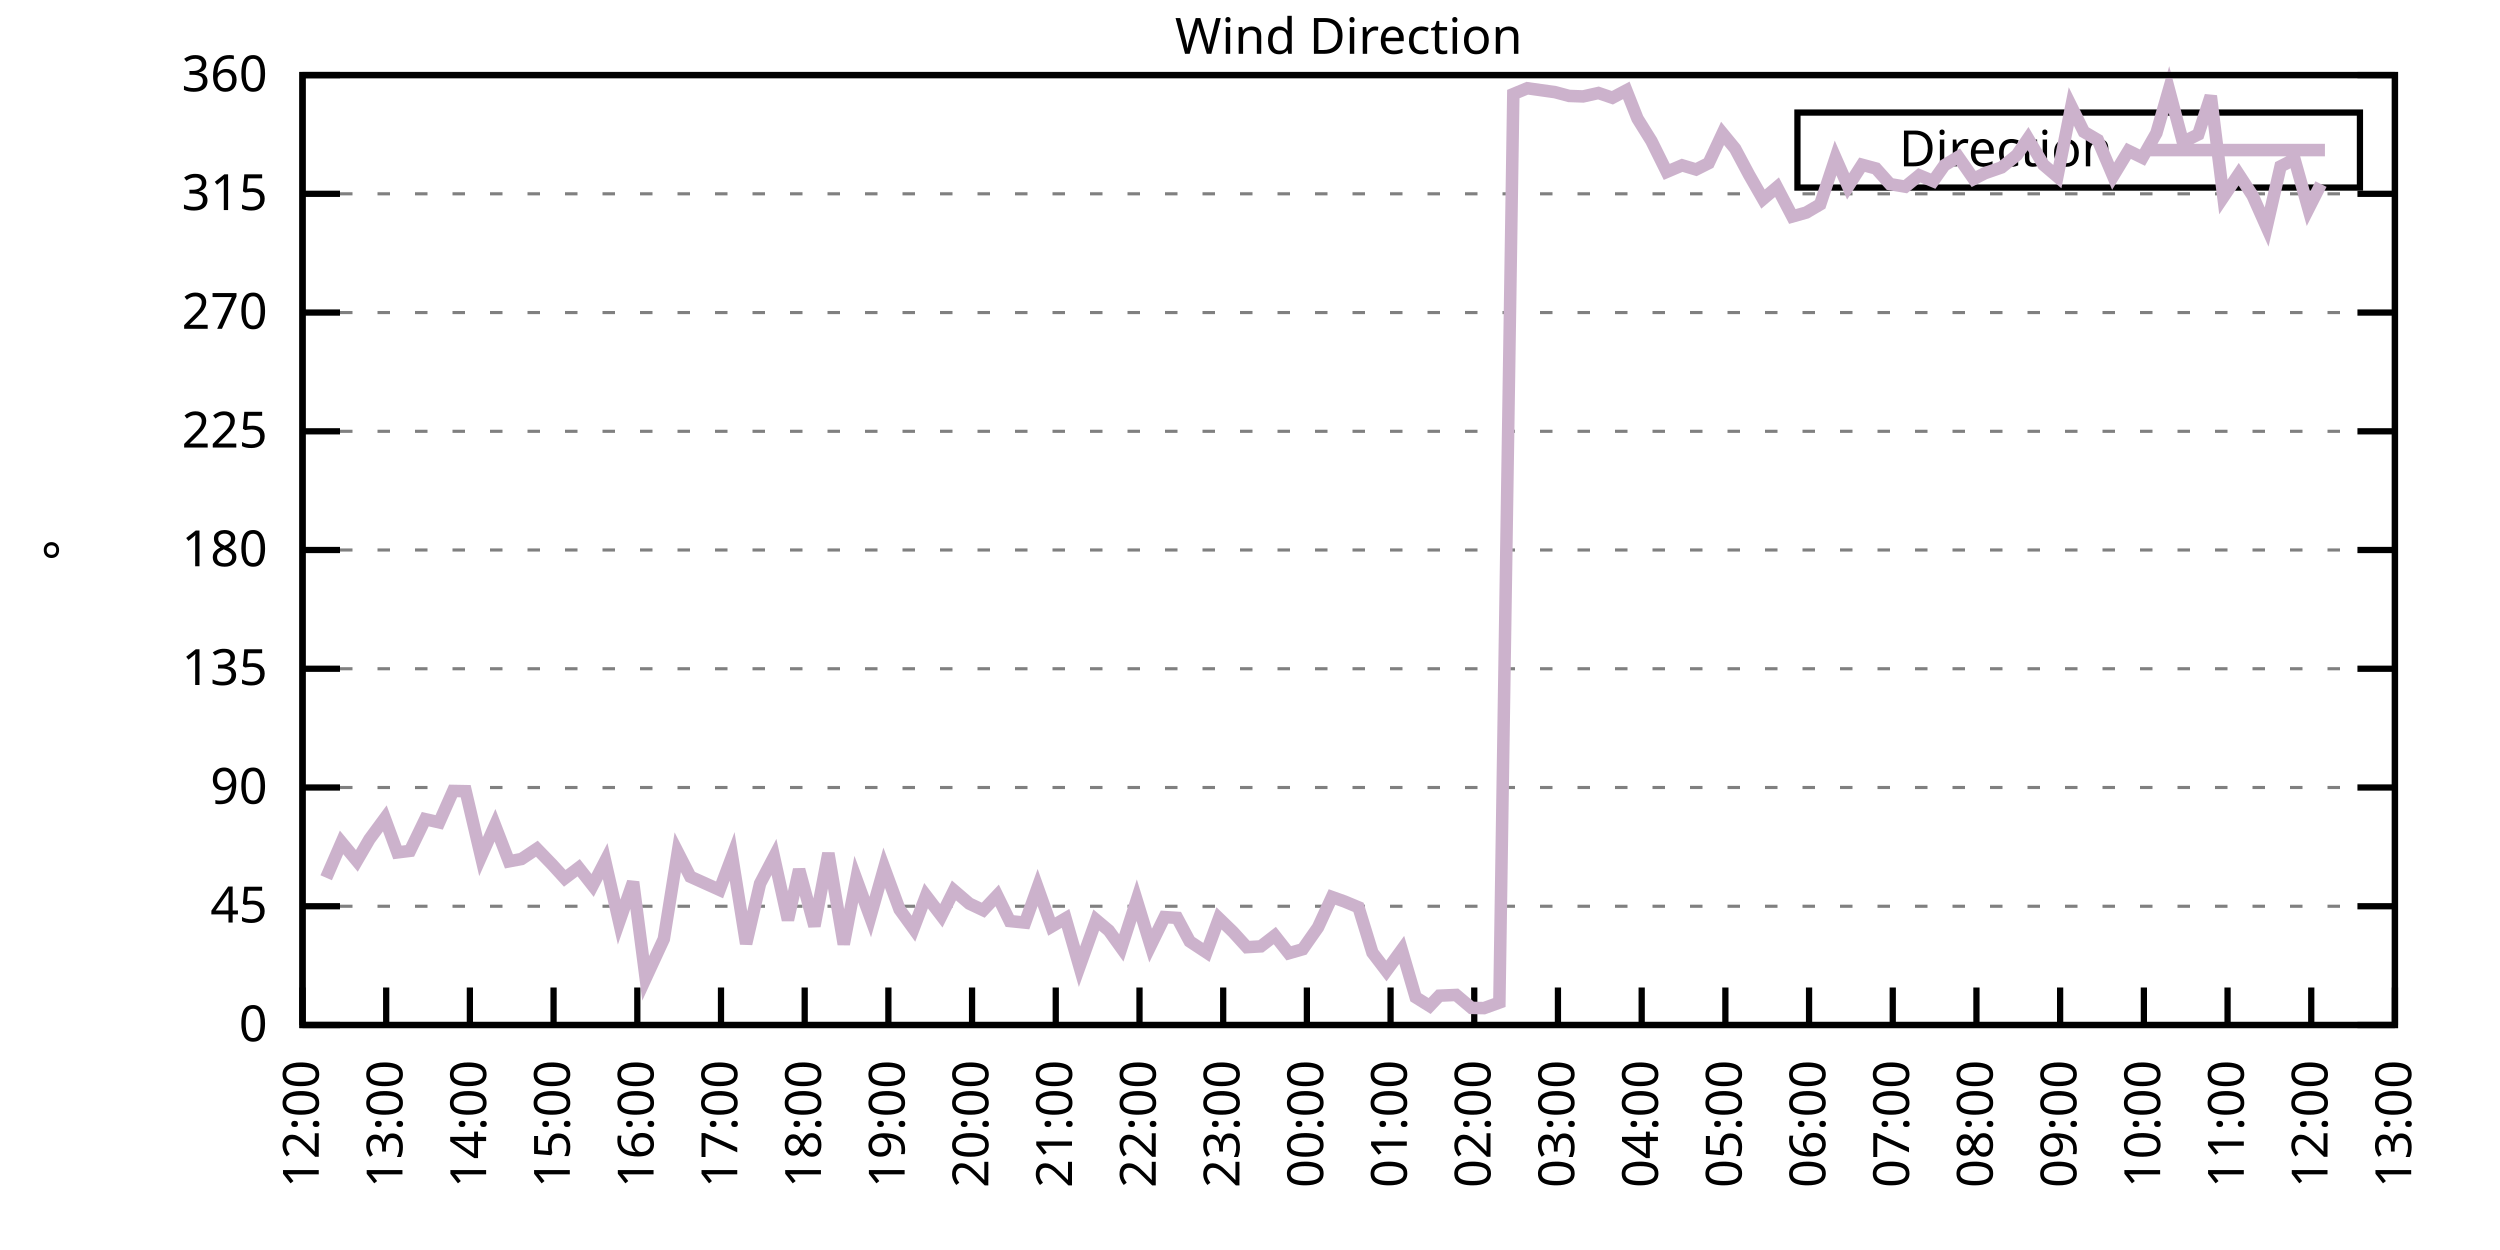
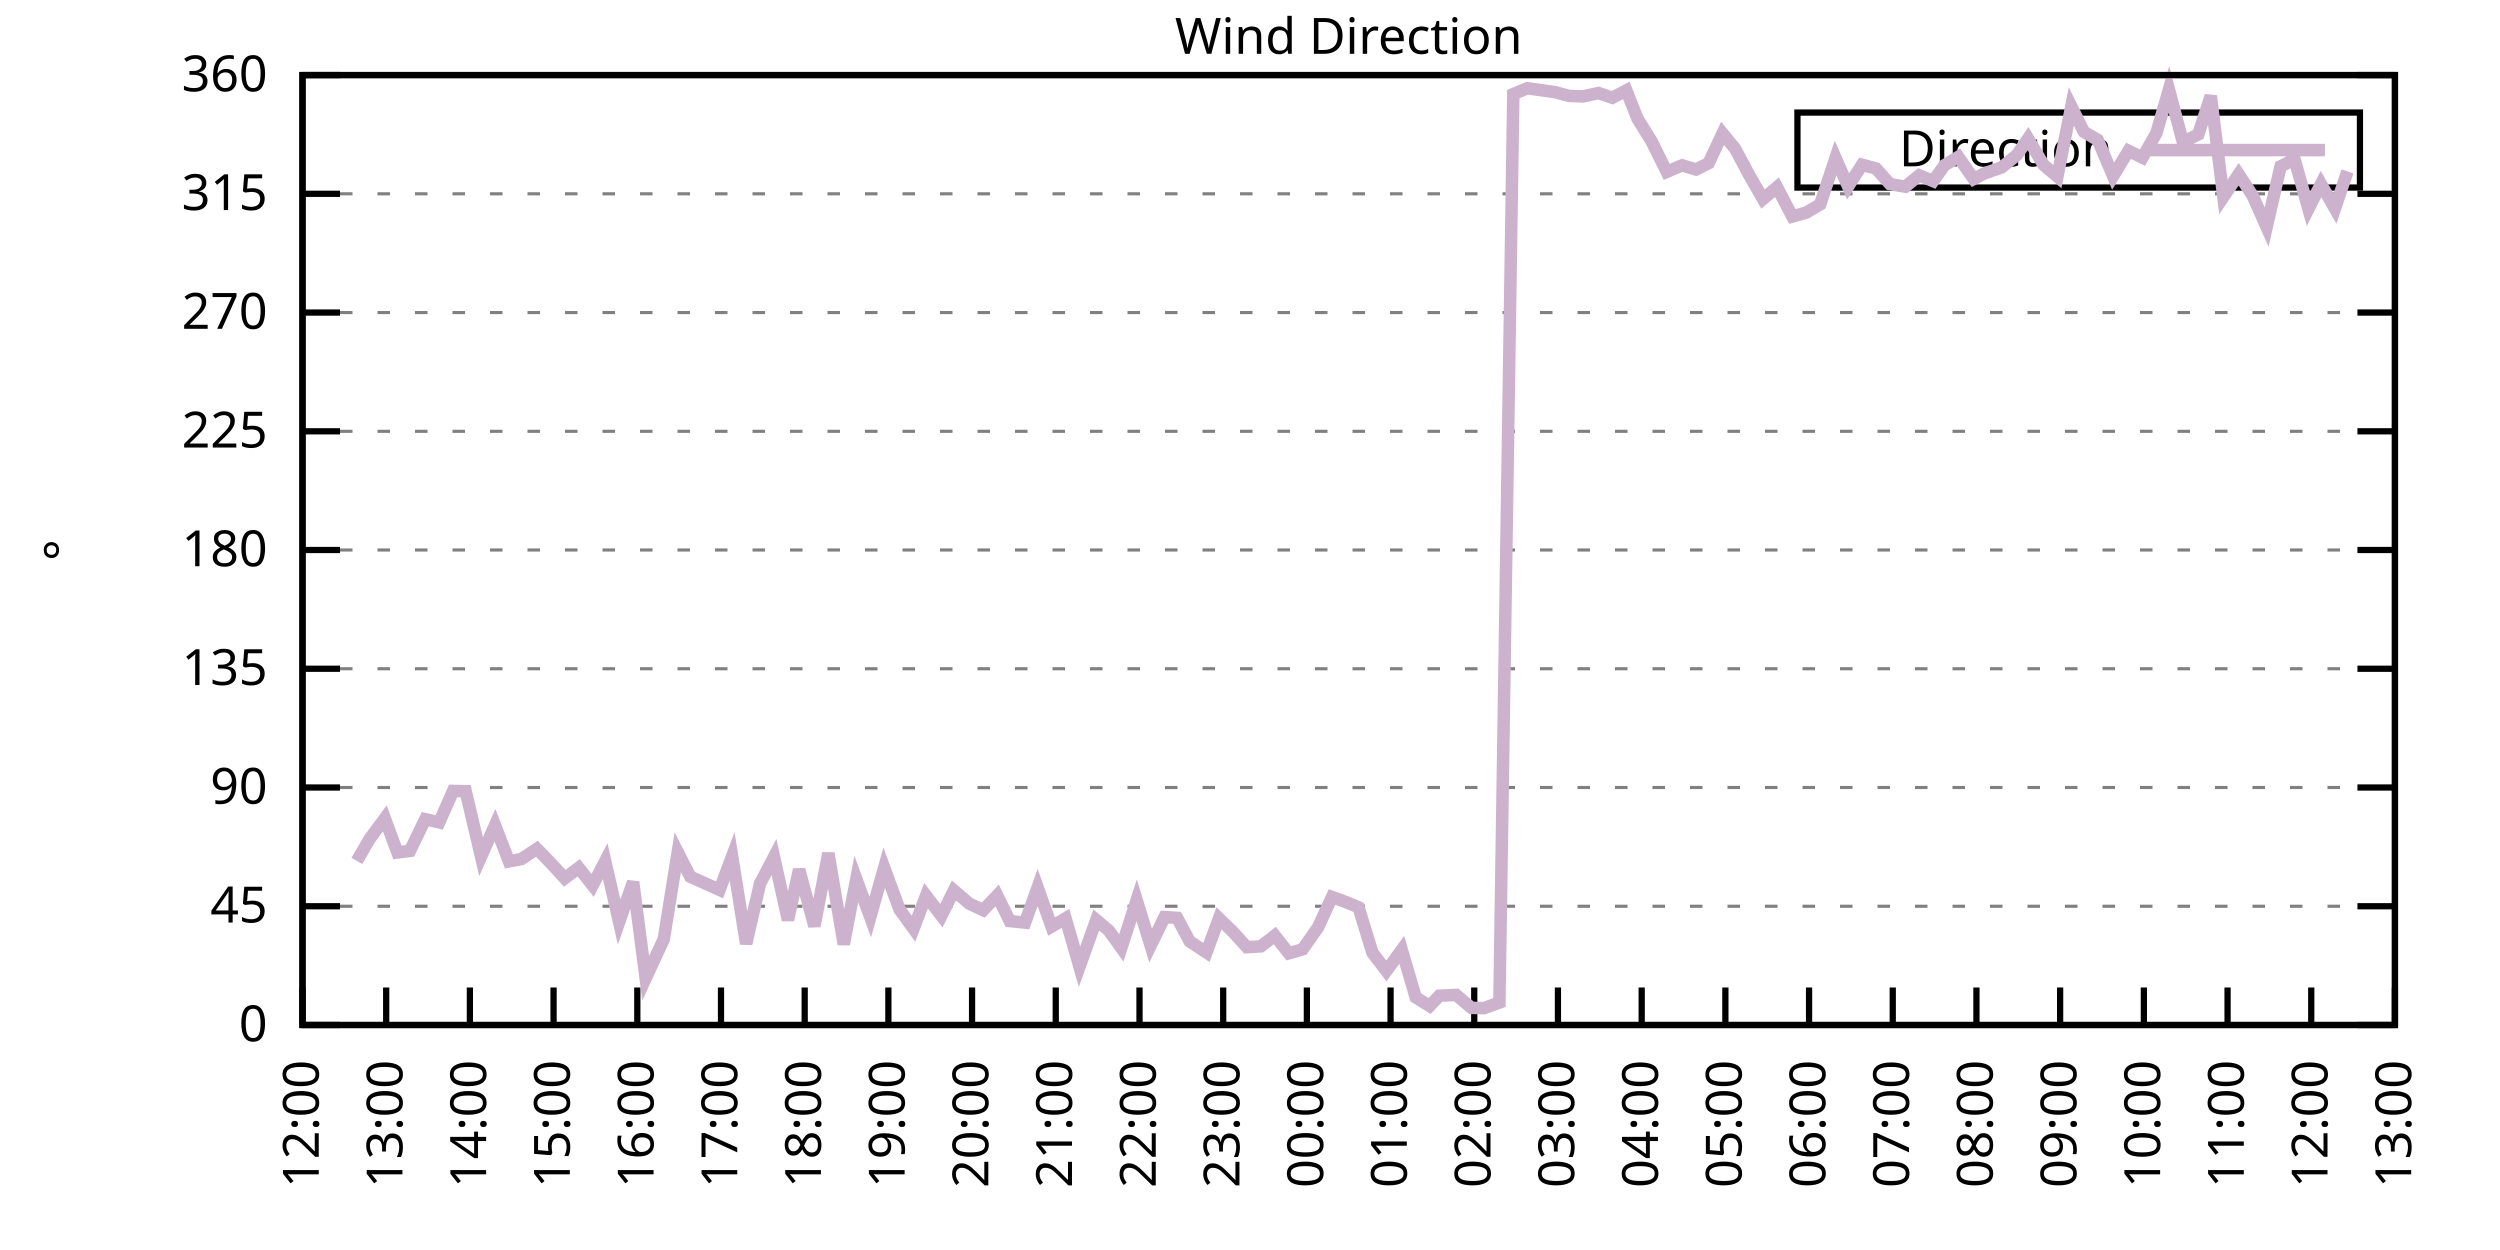
<svg xmlns="http://www.w3.org/2000/svg" xmlns:xlink="http://www.w3.org/1999/xlink" width="400" height="200" viewBox="0 0 400 200">
  <g id="gnuplot_canvas">
    <rect x="0" y="0" width="400" height="200" fill="none" />
    <defs>
      <circle id="gpDot" r="0.5" stroke-width="0.5" stroke="currentColor" />
      <path id="gpPt0" stroke-width="0.333" stroke="currentColor" d="M-1,0 h2 M0,-1 v2" />
      <path id="gpPt1" stroke-width="0.333" stroke="currentColor" d="M-1,-1 L1,1 M1,-1 L-1,1" />
      <path id="gpPt2" stroke-width="0.333" stroke="currentColor" d="M-1,0 L1,0 M0,-1 L0,1 M-1,-1 L1,1 M-1,1 L1,-1" />
      <rect id="gpPt3" stroke-width="0.333" stroke="currentColor" x="-1" y="-1" width="2" height="2" />
      <rect id="gpPt4" stroke-width="0.333" stroke="currentColor" fill="currentColor" x="-1" y="-1" width="2" height="2" />
      <circle id="gpPt5" stroke-width="0.333" stroke="currentColor" cx="0" cy="0" r="1" />
      <use xlink:href="#gpPt5" id="gpPt6" fill="currentColor" stroke="none" />
      <path id="gpPt7" stroke-width="0.333" stroke="currentColor" d="M0,-1.33 L-1.33,0.67 L1.33,0.67 z" />
      <use xlink:href="#gpPt7" id="gpPt8" fill="currentColor" stroke="none" />
      <use xlink:href="#gpPt7" id="gpPt9" stroke="currentColor" transform="rotate(180)" />
      <use xlink:href="#gpPt9" id="gpPt10" fill="currentColor" stroke="none" />
      <use xlink:href="#gpPt3" id="gpPt11" stroke="currentColor" transform="rotate(45)" />
      <use xlink:href="#gpPt11" id="gpPt12" fill="currentColor" stroke="none" />
      <path id="gpPt13" stroke-width="0.333" stroke="currentColor" d="M0,1.330 L1.265,0.411 L0.782,-1.067 L-0.782,-1.076 L-1.265,0.411 z" />
      <use xlink:href="#gpPt13" id="gpPt14" fill="currentColor" stroke="none" />
      <filter id="textbox" filterUnits="objectBoundingBox" x="0" y="0" height="1" width="1">
        <feFlood flood-color="white" flood-opacity="1" result="bgnd" />
        <feComposite in="SourceGraphic" in2="bgnd" operator="atop" />
      </filter>
      <filter id="greybox" filterUnits="objectBoundingBox" x="0" y="0" height="1" width="1">
        <feFlood flood-color="lightgrey" flood-opacity="1" result="grey" />
        <feComposite in="SourceGraphic" in2="grey" operator="atop" />
      </filter>
    </defs>
    <g fill="none" color="white" stroke="currentColor" stroke-width="1.00" stroke-linecap="butt" stroke-linejoin="miter">
</g>
    <g fill="none" color="black" stroke="currentColor" stroke-width="1.00" stroke-linecap="butt" stroke-linejoin="miter">
      <g stroke="none" shape-rendering="crispEdges">
        <polygon fill="rgb(255, 255, 255)" points="48.40,164.00 383.18,164.00 383.18,12.02 48.40,12.02 " />
      </g>
    </g>
    <g fill="none" color="black" stroke="currentColor" stroke-width="1.00" stroke-linecap="butt" stroke-linejoin="miter">
</g>
    <g fill="none" color="black" stroke="black" stroke-width="0.50" stroke-linecap="butt" stroke-linejoin="miter">
</g>
    <g fill="none" color="gray" stroke="currentColor" stroke-width="0.50" stroke-linecap="butt" stroke-linejoin="miter">
      <path stroke="gray" stroke-dasharray="2,4" class="gridline" d="M48.40,164.00 L383.19,164.00  " />
    </g>
    <g fill="none" color="gray" stroke="gray" stroke-width="1.00" stroke-linecap="butt" stroke-linejoin="miter">
</g>
    <g fill="none" color="black" stroke="currentColor" stroke-width="1.00" stroke-linecap="butt" stroke-linejoin="miter">
      <path stroke="black" d="M48.40,164.00 L54.40,164.00 M383.19,164.00 L377.19,164.00  " />
      <g transform="translate(42.80,166.60)" stroke="none" fill="black" font-family="Sans" font-size="8.00" text-anchor="end">
        <text>
          <tspan font-family="Sans"> 0</tspan>
        </text>
      </g>
    </g>
    <g fill="none" color="black" stroke="currentColor" stroke-width="1.00" stroke-linecap="butt" stroke-linejoin="miter">
</g>
    <g fill="none" color="black" stroke="black" stroke-width="0.50" stroke-linecap="butt" stroke-linejoin="miter">
</g>
    <g fill="none" color="gray" stroke="currentColor" stroke-width="0.50" stroke-linecap="butt" stroke-linejoin="miter">
      <path stroke="gray" stroke-dasharray="2,4" class="gridline" d="M48.40,145.00 L383.19,145.00  " />
    </g>
    <g fill="none" color="gray" stroke="gray" stroke-width="1.00" stroke-linecap="butt" stroke-linejoin="miter">
</g>
    <g fill="none" color="black" stroke="currentColor" stroke-width="1.00" stroke-linecap="butt" stroke-linejoin="miter">
      <path stroke="black" d="M48.40,145.00 L54.40,145.00 M383.19,145.00 L377.19,145.00  " />
      <g transform="translate(42.80,147.60)" stroke="none" fill="black" font-family="Sans" font-size="8.00" text-anchor="end">
        <text>
          <tspan font-family="Sans"> 45</tspan>
        </text>
      </g>
    </g>
    <g fill="none" color="black" stroke="currentColor" stroke-width="1.00" stroke-linecap="butt" stroke-linejoin="miter">
</g>
    <g fill="none" color="black" stroke="black" stroke-width="0.50" stroke-linecap="butt" stroke-linejoin="miter">
</g>
    <g fill="none" color="gray" stroke="currentColor" stroke-width="0.50" stroke-linecap="butt" stroke-linejoin="miter">
      <path stroke="gray" stroke-dasharray="2,4" class="gridline" d="M48.40,126.00 L383.19,126.00  " />
    </g>
    <g fill="none" color="gray" stroke="gray" stroke-width="1.00" stroke-linecap="butt" stroke-linejoin="miter">
</g>
    <g fill="none" color="black" stroke="currentColor" stroke-width="1.00" stroke-linecap="butt" stroke-linejoin="miter">
      <path stroke="black" d="M48.40,126.00 L54.40,126.00 M383.19,126.00 L377.19,126.00  " />
      <g transform="translate(42.80,128.60)" stroke="none" fill="black" font-family="Sans" font-size="8.00" text-anchor="end">
        <text>
          <tspan font-family="Sans"> 90</tspan>
        </text>
      </g>
    </g>
    <g fill="none" color="black" stroke="currentColor" stroke-width="1.00" stroke-linecap="butt" stroke-linejoin="miter">
</g>
    <g fill="none" color="black" stroke="black" stroke-width="0.50" stroke-linecap="butt" stroke-linejoin="miter">
</g>
    <g fill="none" color="gray" stroke="currentColor" stroke-width="0.50" stroke-linecap="butt" stroke-linejoin="miter">
      <path stroke="gray" stroke-dasharray="2,4" class="gridline" d="M48.40,107.00 L383.19,107.00  " />
    </g>
    <g fill="none" color="gray" stroke="gray" stroke-width="1.00" stroke-linecap="butt" stroke-linejoin="miter">
</g>
    <g fill="none" color="black" stroke="currentColor" stroke-width="1.00" stroke-linecap="butt" stroke-linejoin="miter">
      <path stroke="black" d="M48.40,107.00 L54.40,107.00 M383.19,107.00 L377.19,107.00  " />
      <g transform="translate(42.80,109.60)" stroke="none" fill="black" font-family="Sans" font-size="8.00" text-anchor="end">
        <text>
          <tspan font-family="Sans"> 135</tspan>
        </text>
      </g>
    </g>
    <g fill="none" color="black" stroke="currentColor" stroke-width="1.00" stroke-linecap="butt" stroke-linejoin="miter">
</g>
    <g fill="none" color="black" stroke="black" stroke-width="0.50" stroke-linecap="butt" stroke-linejoin="miter">
</g>
    <g fill="none" color="gray" stroke="currentColor" stroke-width="0.50" stroke-linecap="butt" stroke-linejoin="miter">
      <path stroke="gray" stroke-dasharray="2,4" class="gridline" d="M48.40,88.00 L383.19,88.00  " />
    </g>
    <g fill="none" color="gray" stroke="gray" stroke-width="1.00" stroke-linecap="butt" stroke-linejoin="miter">
</g>
    <g fill="none" color="black" stroke="currentColor" stroke-width="1.00" stroke-linecap="butt" stroke-linejoin="miter">
      <path stroke="black" d="M48.40,88.00 L54.40,88.00 M383.19,88.00 L377.19,88.00  " />
      <g transform="translate(42.80,90.60)" stroke="none" fill="black" font-family="Sans" font-size="8.00" text-anchor="end">
        <text>
          <tspan font-family="Sans"> 180</tspan>
        </text>
      </g>
    </g>
    <g fill="none" color="black" stroke="currentColor" stroke-width="1.00" stroke-linecap="butt" stroke-linejoin="miter">
</g>
    <g fill="none" color="black" stroke="black" stroke-width="0.50" stroke-linecap="butt" stroke-linejoin="miter">
</g>
    <g fill="none" color="gray" stroke="currentColor" stroke-width="0.50" stroke-linecap="butt" stroke-linejoin="miter">
      <path stroke="gray" stroke-dasharray="2,4" class="gridline" d="M48.40,69.01 L383.19,69.01  " />
    </g>
    <g fill="none" color="gray" stroke="gray" stroke-width="1.00" stroke-linecap="butt" stroke-linejoin="miter">
</g>
    <g fill="none" color="black" stroke="currentColor" stroke-width="1.00" stroke-linecap="butt" stroke-linejoin="miter">
      <path stroke="black" d="M48.40,69.01 L54.40,69.01 M383.19,69.01 L377.19,69.01  " />
      <g transform="translate(42.80,71.61)" stroke="none" fill="black" font-family="Sans" font-size="8.00" text-anchor="end">
        <text>
          <tspan font-family="Sans"> 225</tspan>
        </text>
      </g>
    </g>
    <g fill="none" color="black" stroke="currentColor" stroke-width="1.00" stroke-linecap="butt" stroke-linejoin="miter">
</g>
    <g fill="none" color="black" stroke="black" stroke-width="0.50" stroke-linecap="butt" stroke-linejoin="miter">
</g>
    <g fill="none" color="gray" stroke="currentColor" stroke-width="0.50" stroke-linecap="butt" stroke-linejoin="miter">
      <path stroke="gray" stroke-dasharray="2,4" class="gridline" d="M48.40,50.01 L383.19,50.01  " />
    </g>
    <g fill="none" color="gray" stroke="gray" stroke-width="1.00" stroke-linecap="butt" stroke-linejoin="miter">
</g>
    <g fill="none" color="black" stroke="currentColor" stroke-width="1.00" stroke-linecap="butt" stroke-linejoin="miter">
      <path stroke="black" d="M48.40,50.01 L54.40,50.01 M383.19,50.01 L377.19,50.01  " />
      <g transform="translate(42.80,52.61)" stroke="none" fill="black" font-family="Sans" font-size="8.00" text-anchor="end">
        <text>
          <tspan font-family="Sans"> 270</tspan>
        </text>
      </g>
    </g>
    <g fill="none" color="black" stroke="currentColor" stroke-width="1.00" stroke-linecap="butt" stroke-linejoin="miter">
</g>
    <g fill="none" color="black" stroke="black" stroke-width="0.50" stroke-linecap="butt" stroke-linejoin="miter">
</g>
    <g fill="none" color="gray" stroke="currentColor" stroke-width="0.50" stroke-linecap="butt" stroke-linejoin="miter">
      <path stroke="gray" stroke-dasharray="2,4" class="gridline" d="M48.40,31.01 L383.19,31.01  " />
    </g>
    <g fill="none" color="gray" stroke="gray" stroke-width="1.00" stroke-linecap="butt" stroke-linejoin="miter">
</g>
    <g fill="none" color="black" stroke="currentColor" stroke-width="1.00" stroke-linecap="butt" stroke-linejoin="miter">
      <path stroke="black" d="M48.40,31.01 L54.40,31.01 M383.19,31.01 L377.19,31.01  " />
      <g transform="translate(42.80,33.61)" stroke="none" fill="black" font-family="Sans" font-size="8.00" text-anchor="end">
        <text>
          <tspan font-family="Sans"> 315</tspan>
        </text>
      </g>
    </g>
    <g fill="none" color="black" stroke="currentColor" stroke-width="1.00" stroke-linecap="butt" stroke-linejoin="miter">
</g>
    <g fill="none" color="black" stroke="black" stroke-width="0.50" stroke-linecap="butt" stroke-linejoin="miter">
</g>
    <g fill="none" color="gray" stroke="currentColor" stroke-width="0.50" stroke-linecap="butt" stroke-linejoin="miter">
      <path stroke="gray" stroke-dasharray="2,4" class="gridline" d="M48.40,12.01 L383.19,12.01  " />
    </g>
    <g fill="none" color="gray" stroke="gray" stroke-width="1.00" stroke-linecap="butt" stroke-linejoin="miter">
</g>
    <g fill="none" color="black" stroke="currentColor" stroke-width="1.00" stroke-linecap="butt" stroke-linejoin="miter">
      <path stroke="black" d="M48.40,12.01 L54.40,12.01 M383.19,12.01 L377.19,12.01  " />
      <g transform="translate(42.80,14.61)" stroke="none" fill="black" font-family="Sans" font-size="8.00" text-anchor="end">
        <text>
          <tspan font-family="Sans"> 360</tspan>
        </text>
      </g>
    </g>
    <g fill="none" color="black" stroke="currentColor" stroke-width="1.00" stroke-linecap="butt" stroke-linejoin="miter">
      <path stroke="black" d="M48.40,164.00 L48.40,158.00  " />
      <g transform="translate(51.00,169.60) rotate(270.00)" stroke="none" fill="black" font-family="Sans" font-size="8.00" text-anchor="end">
        <text>
          <tspan font-family="Sans">12:00</tspan>
        </text>
      </g>
    </g>
    <g fill="none" color="black" stroke="currentColor" stroke-width="1.00" stroke-linecap="butt" stroke-linejoin="miter">
      <path stroke="black" d="M61.79,164.00 L61.79,158.00  " />
      <g transform="translate(64.39,169.60) rotate(270.00)" stroke="none" fill="black" font-family="Sans" font-size="8.00" text-anchor="end">
        <text>
          <tspan font-family="Sans">13:00</tspan>
        </text>
      </g>
    </g>
    <g fill="none" color="black" stroke="currentColor" stroke-width="1.00" stroke-linecap="butt" stroke-linejoin="miter">
      <path stroke="black" d="M75.18,164.00 L75.18,158.00  " />
      <g transform="translate(77.78,169.60) rotate(270.00)" stroke="none" fill="black" font-family="Sans" font-size="8.00" text-anchor="end">
        <text>
          <tspan font-family="Sans">14:00</tspan>
        </text>
      </g>
    </g>
    <g fill="none" color="black" stroke="currentColor" stroke-width="1.00" stroke-linecap="butt" stroke-linejoin="miter">
      <path stroke="black" d="M88.57,164.00 L88.57,158.00  " />
      <g transform="translate(91.17,169.60) rotate(270.00)" stroke="none" fill="black" font-family="Sans" font-size="8.00" text-anchor="end">
        <text>
          <tspan font-family="Sans">15:00</tspan>
        </text>
      </g>
    </g>
    <g fill="none" color="black" stroke="currentColor" stroke-width="1.00" stroke-linecap="butt" stroke-linejoin="miter">
      <path stroke="black" d="M101.97,164.00 L101.97,158.00  " />
      <g transform="translate(104.57,169.60) rotate(270.00)" stroke="none" fill="black" font-family="Sans" font-size="8.00" text-anchor="end">
        <text>
          <tspan font-family="Sans">16:00</tspan>
        </text>
      </g>
    </g>
    <g fill="none" color="black" stroke="currentColor" stroke-width="1.00" stroke-linecap="butt" stroke-linejoin="miter">
      <path stroke="black" d="M115.36,164.00 L115.36,158.00  " />
      <g transform="translate(117.96,169.60) rotate(270.00)" stroke="none" fill="black" font-family="Sans" font-size="8.00" text-anchor="end">
        <text>
          <tspan font-family="Sans">17:00</tspan>
        </text>
      </g>
    </g>
    <g fill="none" color="black" stroke="currentColor" stroke-width="1.00" stroke-linecap="butt" stroke-linejoin="miter">
      <path stroke="black" d="M128.75,164.00 L128.75,158.00  " />
      <g transform="translate(131.35,169.60) rotate(270.00)" stroke="none" fill="black" font-family="Sans" font-size="8.00" text-anchor="end">
        <text>
          <tspan font-family="Sans">18:00</tspan>
        </text>
      </g>
    </g>
    <g fill="none" color="black" stroke="currentColor" stroke-width="1.00" stroke-linecap="butt" stroke-linejoin="miter">
      <path stroke="black" d="M142.14,164.00 L142.14,158.00  " />
      <g transform="translate(144.74,169.60) rotate(270.00)" stroke="none" fill="black" font-family="Sans" font-size="8.00" text-anchor="end">
        <text>
          <tspan font-family="Sans">19:00</tspan>
        </text>
      </g>
    </g>
    <g fill="none" color="black" stroke="currentColor" stroke-width="1.00" stroke-linecap="butt" stroke-linejoin="miter">
      <path stroke="black" d="M155.53,164.00 L155.53,158.00  " />
      <g transform="translate(158.13,169.60) rotate(270.00)" stroke="none" fill="black" font-family="Sans" font-size="8.00" text-anchor="end">
        <text>
          <tspan font-family="Sans">20:00</tspan>
        </text>
      </g>
    </g>
    <g fill="none" color="black" stroke="currentColor" stroke-width="1.00" stroke-linecap="butt" stroke-linejoin="miter">
      <path stroke="black" d="M168.92,164.00 L168.92,158.00  " />
      <g transform="translate(171.52,169.60) rotate(270.00)" stroke="none" fill="black" font-family="Sans" font-size="8.00" text-anchor="end">
        <text>
          <tspan font-family="Sans">21:00</tspan>
        </text>
      </g>
    </g>
    <g fill="none" color="black" stroke="currentColor" stroke-width="1.00" stroke-linecap="butt" stroke-linejoin="miter">
      <path stroke="black" d="M182.32,164.00 L182.32,158.00  " />
      <g transform="translate(184.92,169.60) rotate(270.00)" stroke="none" fill="black" font-family="Sans" font-size="8.00" text-anchor="end">
        <text>
          <tspan font-family="Sans">22:00</tspan>
        </text>
      </g>
    </g>
    <g fill="none" color="black" stroke="currentColor" stroke-width="1.00" stroke-linecap="butt" stroke-linejoin="miter">
      <path stroke="black" d="M195.71,164.00 L195.71,158.00  " />
      <g transform="translate(198.31,169.60) rotate(270.00)" stroke="none" fill="black" font-family="Sans" font-size="8.00" text-anchor="end">
        <text>
          <tspan font-family="Sans">23:00</tspan>
        </text>
      </g>
    </g>
    <g fill="none" color="black" stroke="currentColor" stroke-width="1.00" stroke-linecap="butt" stroke-linejoin="miter">
      <path stroke="black" d="M209.10,164.00 L209.10,158.00  " />
      <g transform="translate(211.70,169.60) rotate(270.00)" stroke="none" fill="black" font-family="Sans" font-size="8.00" text-anchor="end">
        <text>
          <tspan font-family="Sans">00:00</tspan>
        </text>
      </g>
    </g>
    <g fill="none" color="black" stroke="currentColor" stroke-width="1.00" stroke-linecap="butt" stroke-linejoin="miter">
      <path stroke="black" d="M222.49,164.00 L222.49,158.00  " />
      <g transform="translate(225.09,169.60) rotate(270.00)" stroke="none" fill="black" font-family="Sans" font-size="8.00" text-anchor="end">
        <text>
          <tspan font-family="Sans">01:00</tspan>
        </text>
      </g>
    </g>
    <g fill="none" color="black" stroke="currentColor" stroke-width="1.00" stroke-linecap="butt" stroke-linejoin="miter">
      <path stroke="black" d="M235.88,164.00 L235.88,158.00  " />
      <g transform="translate(238.48,169.60) rotate(270.00)" stroke="none" fill="black" font-family="Sans" font-size="8.00" text-anchor="end">
        <text>
          <tspan font-family="Sans">02:00</tspan>
        </text>
      </g>
    </g>
    <g fill="none" color="black" stroke="currentColor" stroke-width="1.00" stroke-linecap="butt" stroke-linejoin="miter">
      <path stroke="black" d="M249.27,164.00 L249.27,158.00  " />
      <g transform="translate(251.87,169.60) rotate(270.00)" stroke="none" fill="black" font-family="Sans" font-size="8.00" text-anchor="end">
        <text>
          <tspan font-family="Sans">03:00</tspan>
        </text>
      </g>
    </g>
    <g fill="none" color="black" stroke="currentColor" stroke-width="1.00" stroke-linecap="butt" stroke-linejoin="miter">
      <path stroke="black" d="M262.67,164.00 L262.67,158.00  " />
      <g transform="translate(265.27,169.60) rotate(270.00)" stroke="none" fill="black" font-family="Sans" font-size="8.00" text-anchor="end">
        <text>
          <tspan font-family="Sans">04:00</tspan>
        </text>
      </g>
    </g>
    <g fill="none" color="black" stroke="currentColor" stroke-width="1.00" stroke-linecap="butt" stroke-linejoin="miter">
      <path stroke="black" d="M276.06,164.00 L276.06,158.00  " />
      <g transform="translate(278.66,169.60) rotate(270.00)" stroke="none" fill="black" font-family="Sans" font-size="8.00" text-anchor="end">
        <text>
          <tspan font-family="Sans">05:00</tspan>
        </text>
      </g>
    </g>
    <g fill="none" color="black" stroke="currentColor" stroke-width="1.00" stroke-linecap="butt" stroke-linejoin="miter">
      <path stroke="black" d="M289.45,164.00 L289.45,158.00  " />
      <g transform="translate(292.05,169.60) rotate(270.00)" stroke="none" fill="black" font-family="Sans" font-size="8.00" text-anchor="end">
        <text>
          <tspan font-family="Sans">06:00</tspan>
        </text>
      </g>
    </g>
    <g fill="none" color="black" stroke="currentColor" stroke-width="1.00" stroke-linecap="butt" stroke-linejoin="miter">
      <path stroke="black" d="M302.84,164.00 L302.84,158.00  " />
      <g transform="translate(305.44,169.60) rotate(270.00)" stroke="none" fill="black" font-family="Sans" font-size="8.00" text-anchor="end">
        <text>
          <tspan font-family="Sans">07:00</tspan>
        </text>
      </g>
    </g>
    <g fill="none" color="black" stroke="currentColor" stroke-width="1.00" stroke-linecap="butt" stroke-linejoin="miter">
      <path stroke="black" d="M316.23,164.00 L316.23,158.00  " />
      <g transform="translate(318.83,169.60) rotate(270.00)" stroke="none" fill="black" font-family="Sans" font-size="8.00" text-anchor="end">
        <text>
          <tspan font-family="Sans">08:00</tspan>
        </text>
      </g>
    </g>
    <g fill="none" color="black" stroke="currentColor" stroke-width="1.00" stroke-linecap="butt" stroke-linejoin="miter">
      <path stroke="black" d="M329.62,164.00 L329.62,158.00  " />
      <g transform="translate(332.22,169.60) rotate(270.00)" stroke="none" fill="black" font-family="Sans" font-size="8.00" text-anchor="end">
        <text>
          <tspan font-family="Sans">09:00</tspan>
        </text>
      </g>
    </g>
    <g fill="none" color="black" stroke="currentColor" stroke-width="1.00" stroke-linecap="butt" stroke-linejoin="miter">
      <path stroke="black" d="M343.02,164.00 L343.02,158.00  " />
      <g transform="translate(345.62,169.60) rotate(270.00)" stroke="none" fill="black" font-family="Sans" font-size="8.00" text-anchor="end">
        <text>
          <tspan font-family="Sans">10:00</tspan>
        </text>
      </g>
    </g>
    <g fill="none" color="black" stroke="currentColor" stroke-width="1.00" stroke-linecap="butt" stroke-linejoin="miter">
      <path stroke="black" d="M356.41,164.00 L356.41,158.00  " />
      <g transform="translate(359.01,169.60) rotate(270.00)" stroke="none" fill="black" font-family="Sans" font-size="8.00" text-anchor="end">
        <text>
          <tspan font-family="Sans">11:00</tspan>
        </text>
      </g>
    </g>
    <g fill="none" color="black" stroke="currentColor" stroke-width="1.00" stroke-linecap="butt" stroke-linejoin="miter">
      <path stroke="black" d="M369.80,164.00 L369.80,158.00  " />
      <g transform="translate(372.40,169.60) rotate(270.00)" stroke="none" fill="black" font-family="Sans" font-size="8.00" text-anchor="end">
        <text>
          <tspan font-family="Sans">12:00</tspan>
        </text>
      </g>
    </g>
    <g fill="none" color="black" stroke="currentColor" stroke-width="1.00" stroke-linecap="butt" stroke-linejoin="miter">
      <path stroke="black" d="M383.19,164.00 L383.19,158.00  " />
      <g transform="translate(385.79,169.60) rotate(270.00)" stroke="none" fill="black" font-family="Sans" font-size="8.00" text-anchor="end">
        <text>
          <tspan font-family="Sans">13:00</tspan>
        </text>
      </g>
    </g>
    <g fill="none" color="black" stroke="currentColor" stroke-width="1.00" stroke-linecap="butt" stroke-linejoin="miter">
</g>
    <g fill="none" color="black" stroke="currentColor" stroke-width="1.00" stroke-linecap="butt" stroke-linejoin="miter">
      <path stroke="black" d="M48.40,12.01 L48.40,164.00 L383.19,164.00 L383.19,12.01 L48.40,12.01 Z  " />
    </g>
    <g fill="none" color="black" stroke="currentColor" stroke-width="1.00" stroke-linecap="butt" stroke-linejoin="miter">
</g>
    <g fill="none" color="black" stroke="currentColor" stroke-width="1.00" stroke-linecap="butt" stroke-linejoin="miter">
      <path stroke="black" d="M287.59,30.01 L287.59,18.01 L377.59,18.01 L377.59,30.01 L287.59,30.01 Z  " />
    </g>
    <g id="Wind_direction_plot_1">
      <g fill="none" color="white" stroke="black" stroke-width="2.00" stroke-linecap="butt" stroke-linejoin="miter">
</g>
      <g fill="none" color="black" stroke="currentColor" stroke-width="2.00" stroke-linecap="butt" stroke-linejoin="miter">
        <g transform="translate(337.99,26.61)" stroke="none" fill="black" font-family="Sans" font-size="8.00" text-anchor="end">
          <text>
            <tspan font-family="Sans">Direction</tspan>
          </text>
        </g>
      </g>
      <g fill="none" color="black" stroke="currentColor" stroke-width="2.00" stroke-linecap="butt" stroke-linejoin="miter">
-         <path stroke="rgb(204, 178, 204)" d="M343.59,24.01 L371.99,24.01 M52.19,140.44 L54.65,134.78 L57.10,137.74 L59.11,134.28 L61.57,130.94 L63.58,136.39   L65.59,136.14 L68.04,131.07 L70.27,131.58 L72.50,126.55 L74.51,126.59 L76.97,137.06 L79.20,132.04 L81.43,137.82   L83.44,137.44 L85.90,135.80 L88.35,138.33 L90.36,140.53 L92.59,138.84 L94.82,141.67 L96.83,137.78 L99.06,147.53   L101.30,141.12 L103.31,156.53 L106.21,150.24 L108.44,136.35 L110.45,140.27 L115.13,142.38 L117.14,137.02 L119.38,151.00   L121.61,141.37 L123.84,137.11 L126.07,147.20 L127.86,139.13 L130.31,148.17 L132.54,136.52 L135.00,151.08 L137.01,140.65   L139.24,146.73 L141.47,138.84 L143.93,145.51 L146.16,148.59 L148.17,143.31 L150.62,146.52 L152.63,142.47 L155.09,144.58   L157.32,145.63 L159.55,143.27 L161.56,147.37 L164.01,147.62 L166.02,142.00 L168.25,148.25 L170.49,146.94 L172.72,154.67   L175.40,147.20 L177.41,148.89 L179.41,151.67 L181.87,144.03 L184.10,151.29 L186.33,146.73 L188.34,146.86 L190.35,150.62   L193.03,152.39 L195.04,146.94 L197.27,149.10 L199.50,151.55 L201.73,151.42 L203.97,149.69 L206.20,152.52 L208.43,151.88   L210.88,148.38 L213.12,143.52 L215.13,144.24 L217.36,145.17 L219.59,152.43 L221.82,155.35 L224.28,151.97 L226.51,159.57   L228.74,160.96 L230.30,159.31 L232.98,159.19 L235.44,161.26 L237.44,161.30 L239.90,160.41 L242.13,15.05 L244.36,14.12   L248.83,14.75 L251.06,15.35 L253.29,15.43 L255.75,14.88 L257.98,15.64 L260.21,14.46 L262.00,18.98 L264.23,22.56   L266.68,27.50 L269.14,26.45 L271.37,27.12 L273.38,26.11 L275.61,21.34 L277.62,23.79 L279.85,27.97 L282.08,31.85   L284.32,29.95 L286.77,34.64 L289.00,34.01 L291.23,32.70 L293.69,25.27 L295.70,29.83 L297.93,26.36 L300.16,26.96   L302.39,29.45 L304.85,29.87 L307.08,28.05 L309.31,28.98 L311.10,26.45 L313.33,25.10 L315.79,28.64 L317.57,27.72   L320.25,26.79 L322.70,24.80 L324.49,22.18 L326.95,26.36 L329.18,28.26 L331.41,17.03 L333.42,21.09 L335.65,22.40   L338.10,28.18 L340.56,24.13 L342.79,25.22 L345.02,21.30 L347.03,14.33 L349.26,22.73 L351.72,21.51 L353.73,15.35   L355.74,31.52 L358.19,27.88 L360.42,31.30 L362.66,36.33 L364.89,26.62 L367.12,25.48 L369.35,33.42 L371.36,29.45    " />
+         <path stroke="rgb(204, 178, 204)" d="M343.59,24.01 L371.99,24.01 M57.10,137.74 L59.11,134.28 L61.57,130.94 L63.58,136.39 L65.59,136.14 L68.04,131.07   L70.27,131.58 L72.50,126.55 L74.51,126.59 L76.97,137.06 L79.20,132.04 L81.43,137.82 L83.44,137.44 L85.90,135.80   L88.35,138.33 L90.36,140.53 L92.59,138.84 L94.82,141.67 L96.83,137.78 L99.06,147.53 L101.30,141.12 L103.31,156.53   L106.21,150.24 L108.44,136.35 L110.45,140.27 L115.13,142.38 L117.14,137.02 L119.38,151.00 L121.61,141.37 L123.84,137.11   L126.07,147.20 L127.86,139.13 L130.31,148.17 L132.54,136.52 L135.00,151.08 L137.01,140.65 L139.24,146.73 L141.47,138.84   L143.93,145.51 L146.16,148.59 L148.17,143.31 L150.62,146.52 L152.63,142.47 L155.09,144.58 L157.32,145.63 L159.55,143.27   L161.56,147.37 L164.01,147.62 L166.02,142.00 L168.25,148.25 L170.49,146.94 L172.72,154.67 L175.40,147.20 L177.41,148.89   L179.41,151.67 L181.87,144.03 L184.10,151.29 L186.33,146.73 L188.34,146.86 L190.35,150.62 L193.03,152.39 L195.04,146.94   L197.27,149.10 L199.50,151.55 L201.73,151.42 L203.97,149.69 L206.20,152.52 L208.43,151.88 L210.88,148.38 L213.12,143.52   L215.13,144.24 L217.36,145.17 L219.59,152.43 L221.82,155.35 L224.28,151.97 L226.51,159.57 L228.74,160.96 L230.30,159.31   L232.98,159.19 L235.44,161.26 L237.44,161.30 L239.90,160.41 L242.13,15.05 L244.36,14.12 L248.83,14.75 L251.06,15.35   L253.29,15.43 L255.75,14.88 L257.98,15.64 L260.21,14.46 L262.00,18.98 L264.23,22.56 L266.68,27.50 L269.14,26.45   L271.37,27.12 L273.38,26.11 L275.61,21.34 L277.62,23.79 L279.85,27.97 L282.08,31.85 L284.32,29.95 L286.77,34.64   L289.00,34.01 L291.23,32.70 L293.69,25.27 L295.70,29.83 L297.93,26.36 L300.16,26.96 L302.39,29.45 L304.85,29.87   L307.08,28.05 L309.31,28.98 L311.10,26.45 L313.33,25.10 L315.79,28.64 L317.57,27.72 L320.25,26.79 L322.70,24.80   L324.49,22.18 L326.95,26.36 L329.18,28.26 L331.41,17.03 L333.42,21.09 L335.65,22.40 L338.10,28.18 L340.56,24.13   L342.79,25.22 L345.02,21.30 L347.03,14.33 L349.26,22.73 L351.72,21.51 L353.73,15.35 L355.74,31.52 L358.19,27.88   L360.42,31.30 L362.66,36.33 L364.89,26.62 L367.12,25.48 L369.35,33.42 L371.36,29.45 L373.59,33.37 L375.60,27.42    " />
      </g>
    </g>
    <g fill="none" color="black" stroke="currentColor" stroke-width="2.00" stroke-linecap="butt" stroke-linejoin="miter">
</g>
    <g fill="none" color="black" stroke="black" stroke-width="1.00" stroke-linecap="butt" stroke-linejoin="miter">
</g>
    <g fill="none" color="black" stroke="currentColor" stroke-width="1.00" stroke-linecap="butt" stroke-linejoin="miter">
      <path stroke="black" d="M48.40,12.01 L48.40,164.00 L383.19,164.00 L383.19,12.01 L48.40,12.01 Z  " />
      <g transform="translate(12.80,88.01) rotate(270.00)" stroke="none" fill="black" font-family="Sans" font-size="8.00" text-anchor="middle">
        <text>
          <tspan font-family="Sans">°</tspan>
        </text>
      </g>
    </g>
    <g fill="none" color="black" stroke="currentColor" stroke-width="1.00" stroke-linecap="butt" stroke-linejoin="miter">
</g>
    <g fill="none" color="black" stroke="currentColor" stroke-width="1.00" stroke-linecap="butt" stroke-linejoin="miter">
      <g transform="translate(215.79,8.61)" stroke="none" fill="black" font-family="Sans" font-size="8.00" text-anchor="middle">
        <text>
          <tspan font-family="Sans">Wind Direction</tspan>
        </text>
      </g>
    </g>
    <g fill="none" color="black" stroke="currentColor" stroke-width="1.00" stroke-linecap="butt" stroke-linejoin="miter">
</g>
  </g>
</svg>
